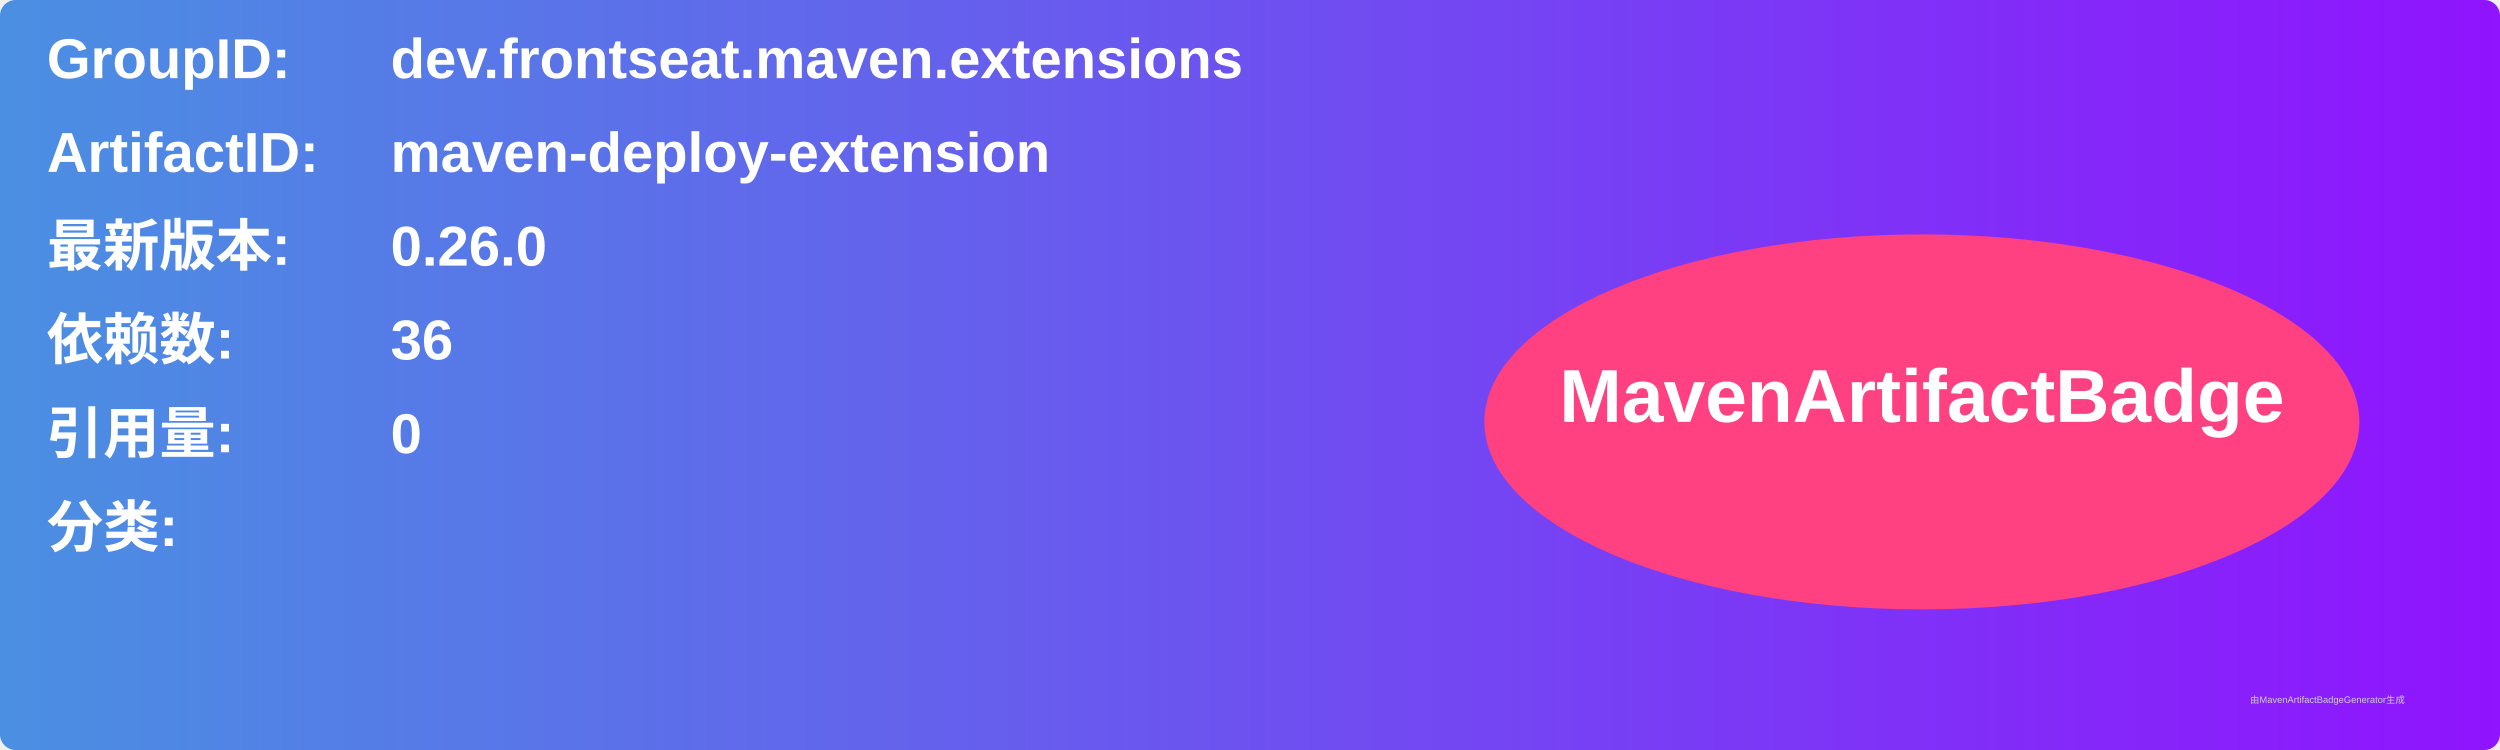
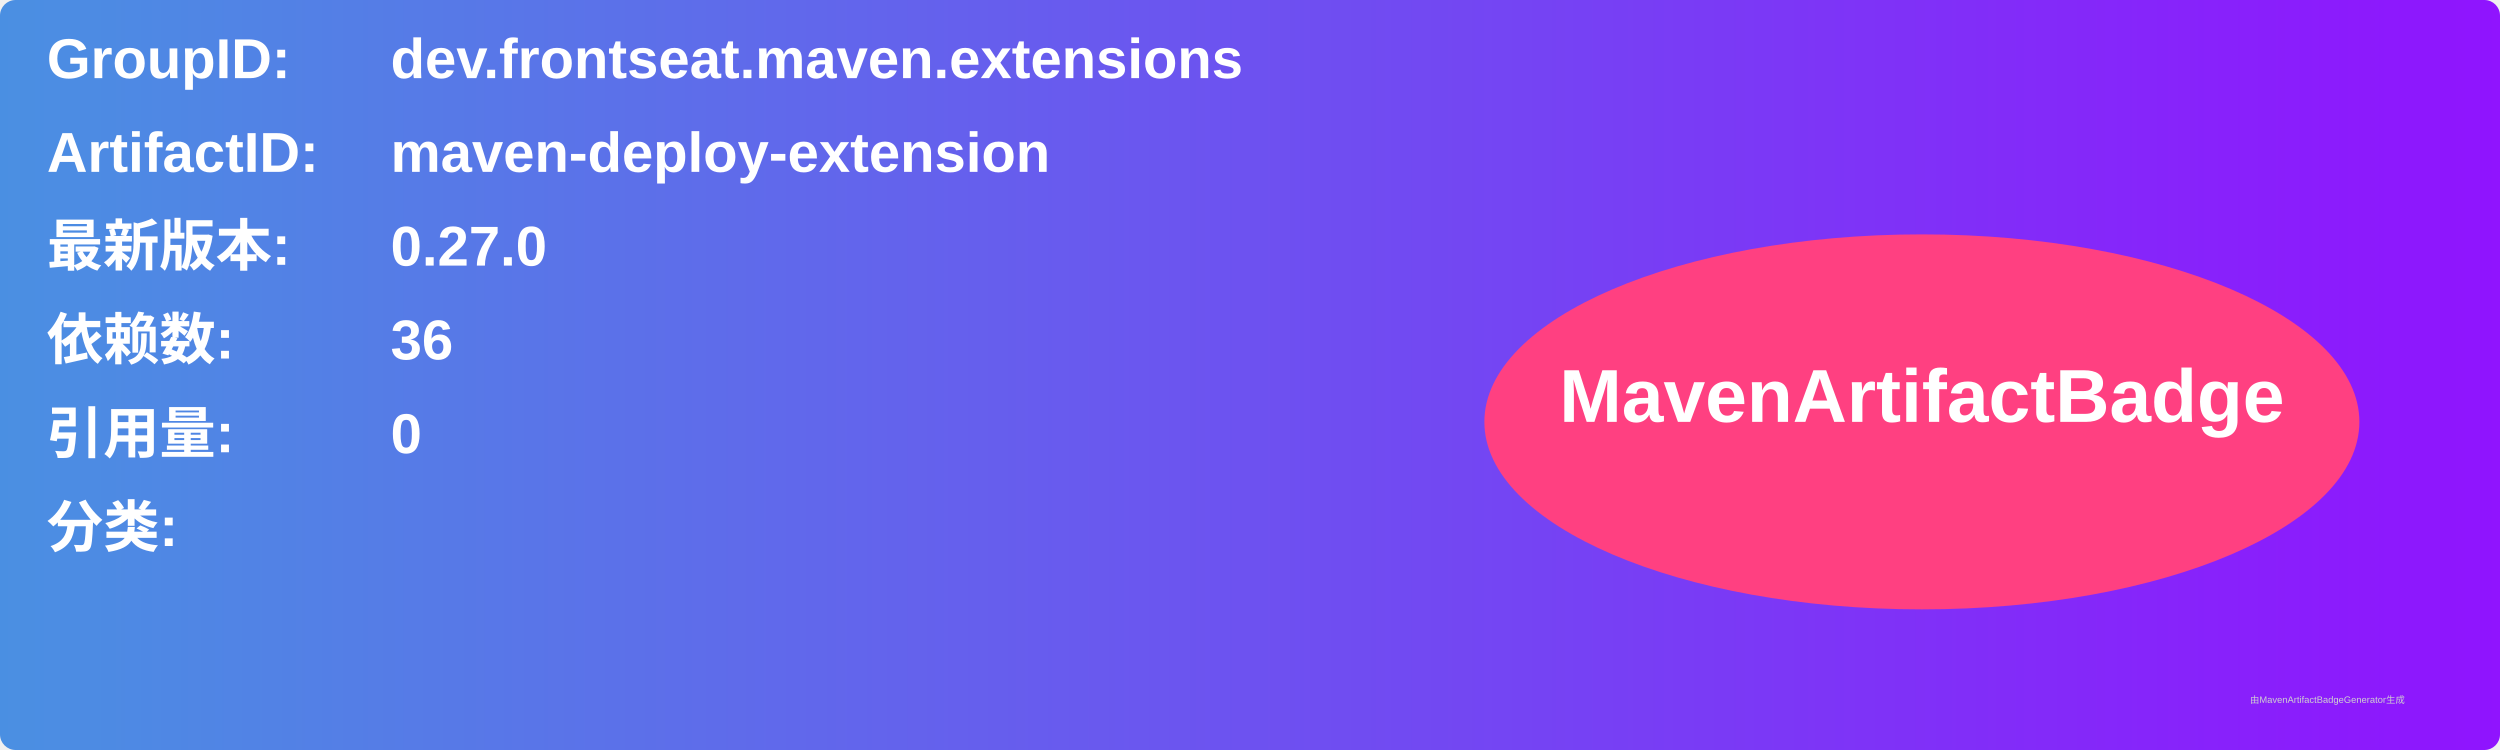
<svg xmlns="http://www.w3.org/2000/svg" width="800" height="240" viewBox="0 0 800 240">
  <linearGradient id="grad" x1="0%" y1="0%" x2="100%" y2="0%">
    <stop offset="0%" stop-color="#4a90e2" />
    <stop offset="100%" stop-color="#9013fe" />
  </linearGradient>
  <rect width="100%" height="100%" rx="5" ry="5" fill="url(#grad)" />
  <g transform="translate(15, 15)">
    <text x="0" y="10" font-family="Arial" font-size="18" fill="white" font-weight="bold" width="260">GroupID:</text>
    <text x="110" y="10" font-family="Arial" font-size="18" fill="white" font-weight="bold" width="460">dev.frontseat.maven.extensions</text>
    <text x="0" y="40" font-family="Arial" font-size="18" fill="white" font-weight="bold" width="260">ArtifactID:</text>
    <text x="110" y="40" font-family="Arial" font-size="18" fill="white" font-weight="bold" width="460">maven-deploy-extension</text>
    <text x="0" y="70" font-family="Arial" font-size="18" fill="white" font-weight="bold">最新版本:</text>
    <text x="110" y="70" font-family="Arial" font-size="18" fill="white" font-weight="bold">
-       <tspan font-weight="bold">0.26.0</tspan>
+       <tspan font-weight="bold">0.27.0</tspan>
    </text>
    <text x="0" y="100" font-family="Arial" font-size="18" fill="white" font-weight="bold">依赖数: </text>
    <text x="110" y="100" font-family="Arial" font-size="18" fill="white">
      <tspan font-weight="bold">36</tspan>
    </text>
    <text x="0" y="130" font-family="Arial" font-size="18" fill="white" font-weight="bold">引用量: </text>
    <text x="110" y="130" font-family="Arial" font-size="18" fill="white">
      <tspan font-weight="bold">0</tspan>
    </text>
    <text x="0" y="160" font-family="Arial" font-size="18" fill="white" font-weight="bold">分类:</text>
    <text x="10" y="190" font-family="Arial" font-size="10" fill="white">
      <tspan font-weight="bold" />
    </text>
    <ellipse cx="600" cy="120" rx="140" ry="60" fill="#ff4081" />
    <text x="600" y="120" text-anchor="middle" font-family="Arial" font-size="24" fill="white" font-weight="bold">MavenArtifactBadge</text>
  </g>
  <text x="720" y="225" font-family="Arial" font-size="3" fill="#d0d0d0">由MavenArtifactBadgeGenerator生成</text>
</svg>
